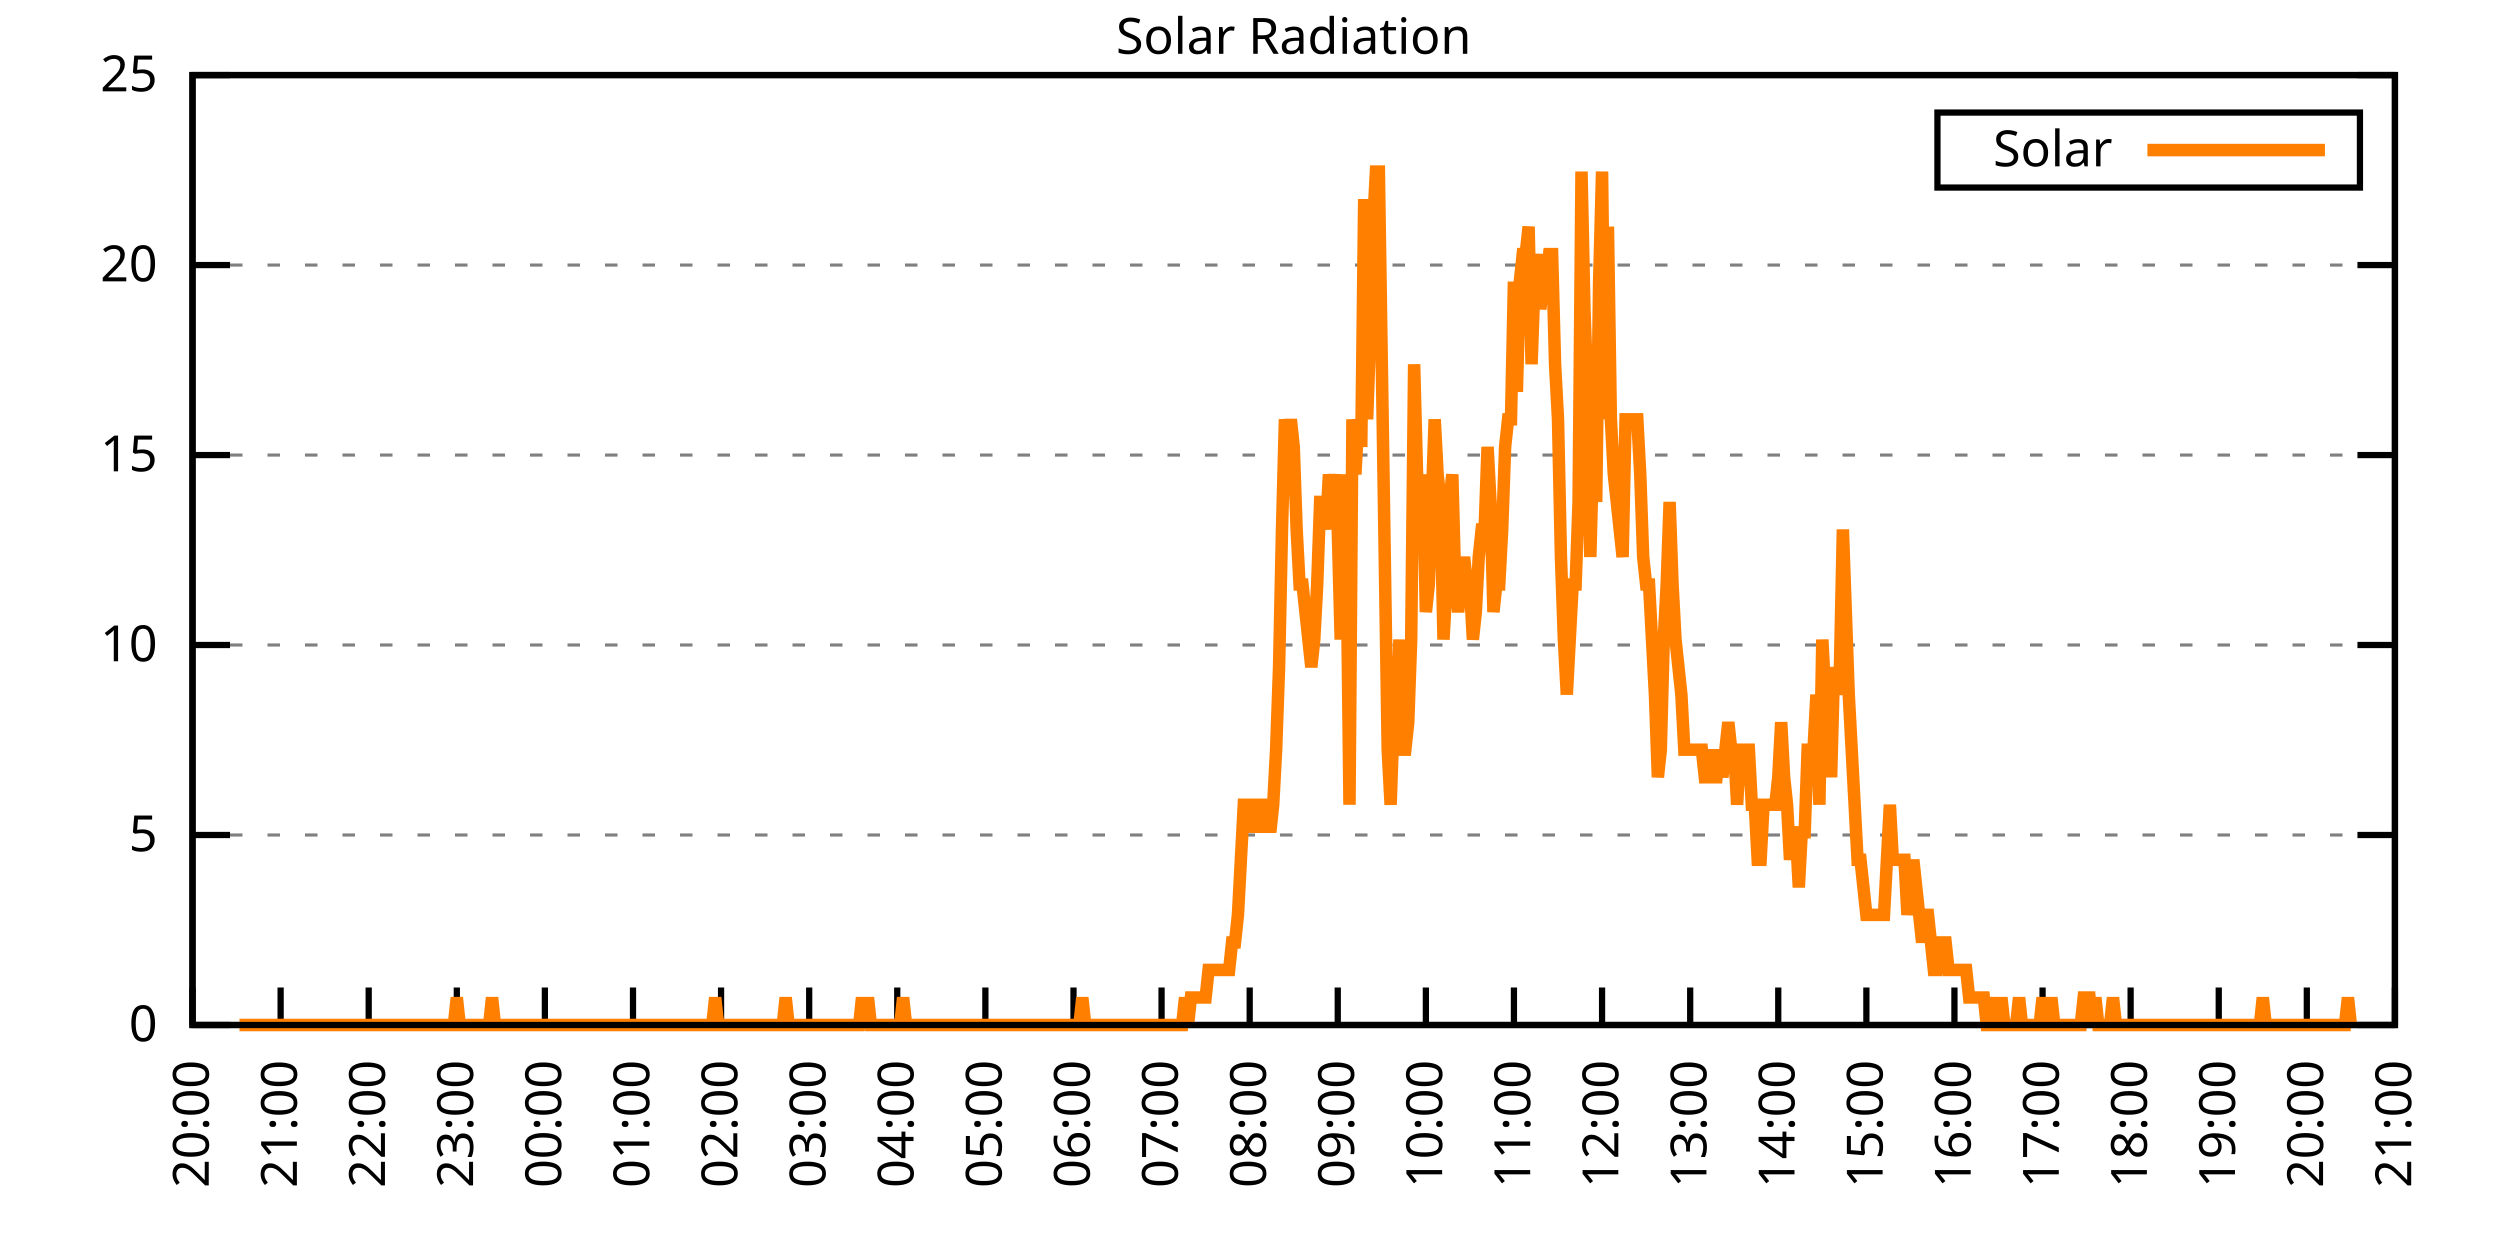
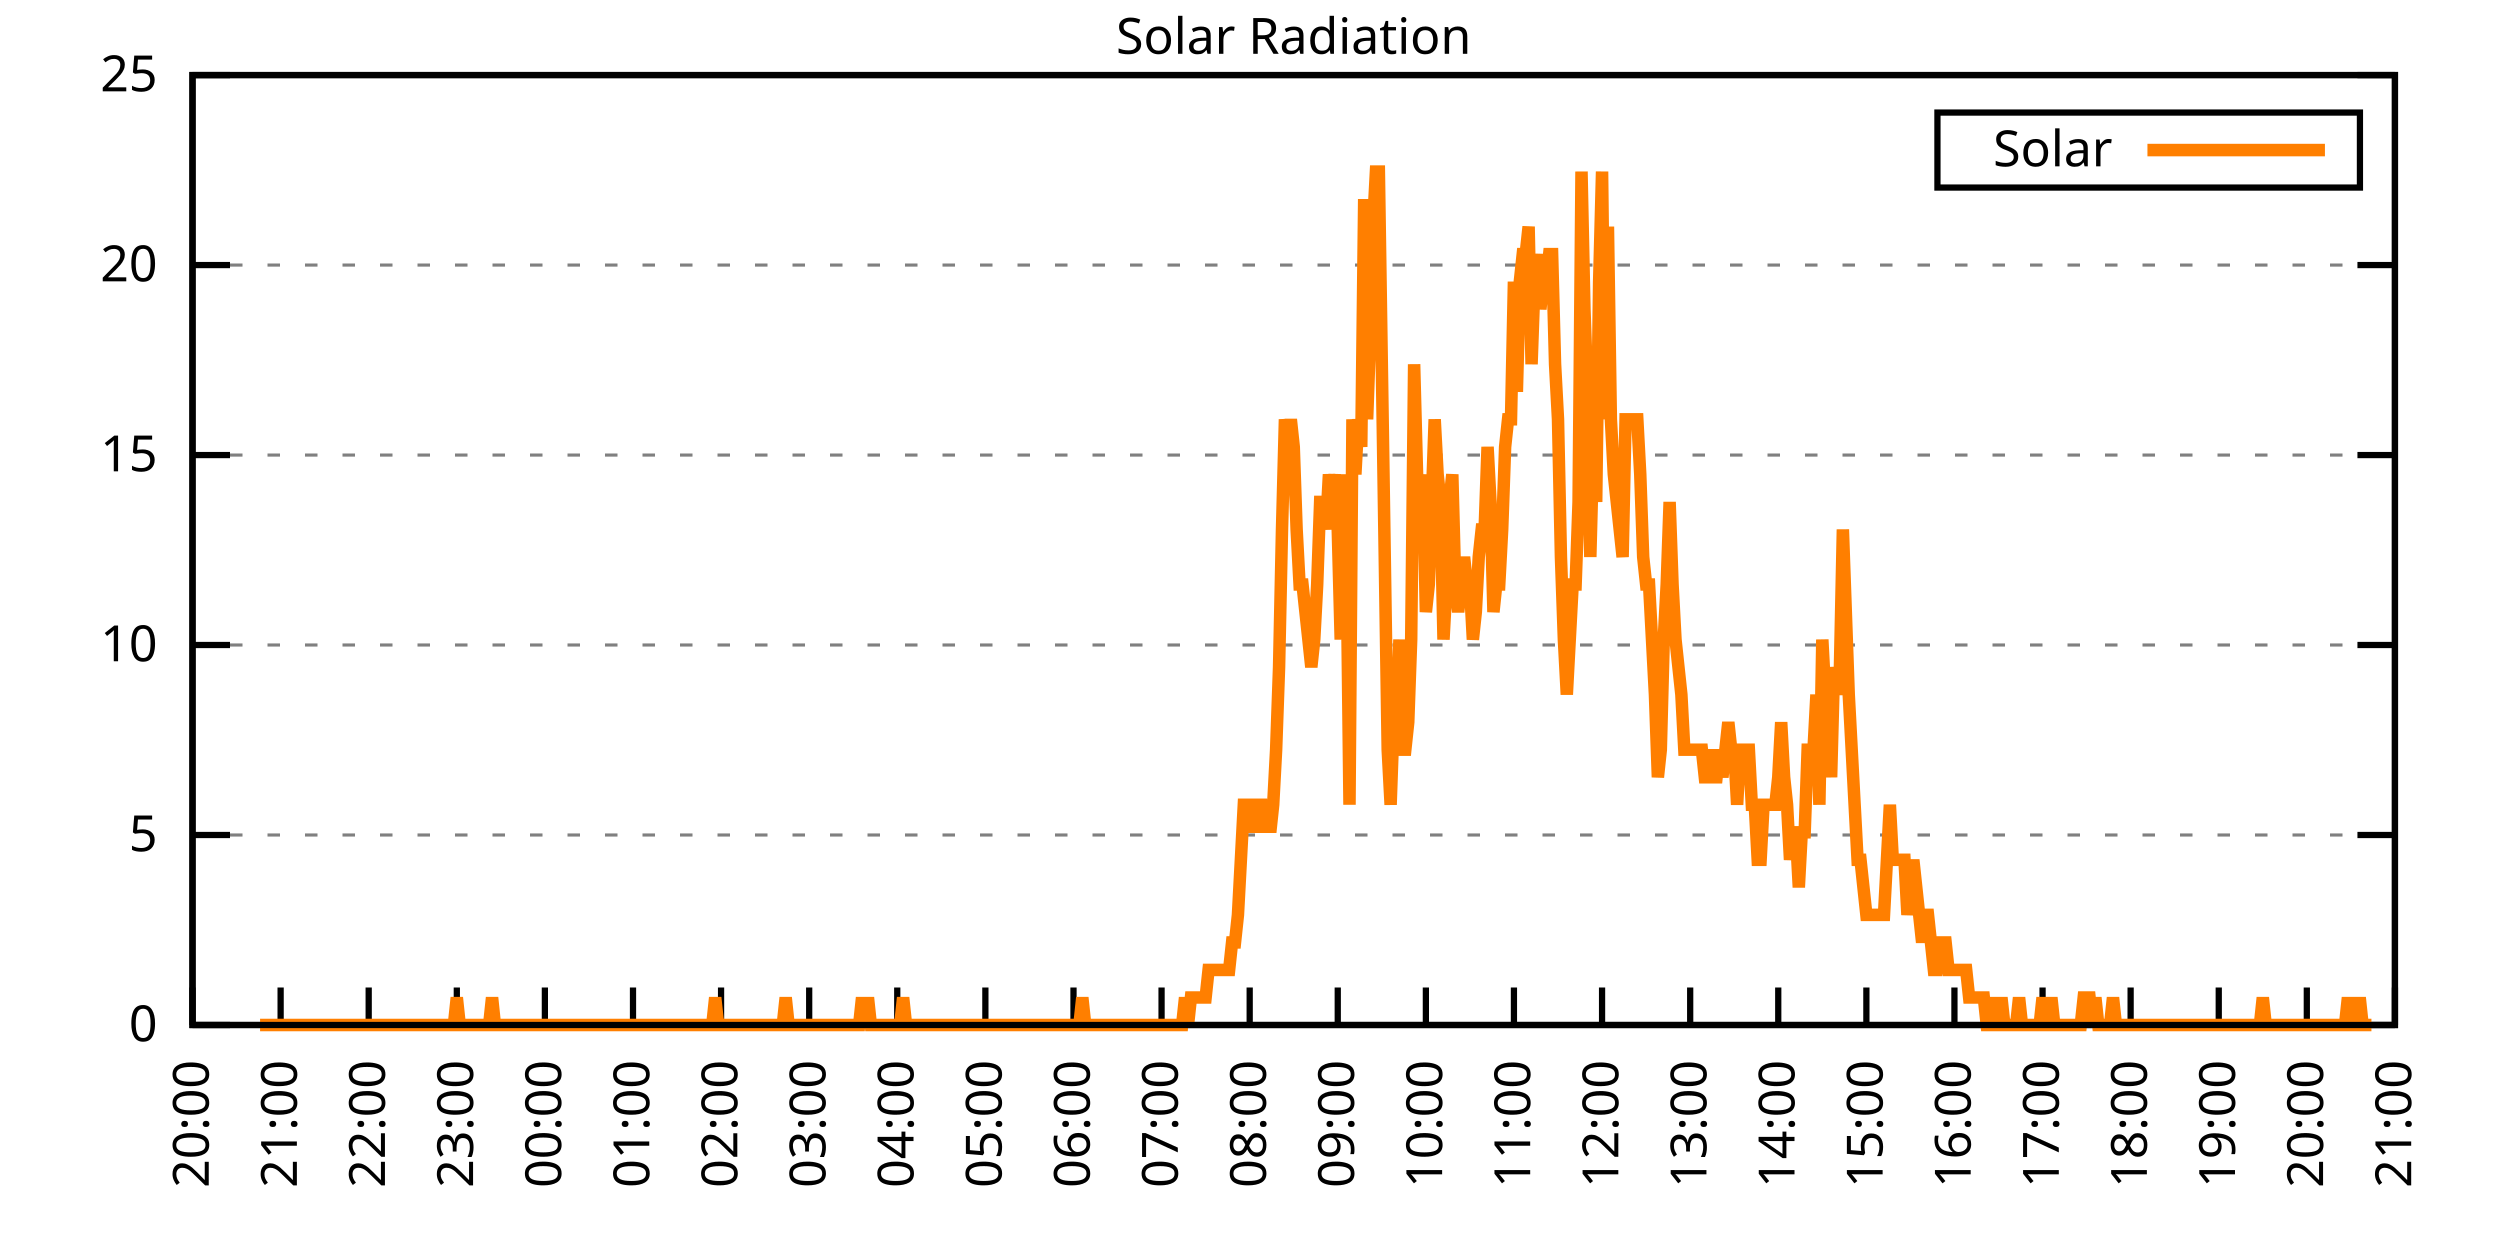
<svg xmlns="http://www.w3.org/2000/svg" xmlns:xlink="http://www.w3.org/1999/xlink" width="400" height="200" viewBox="0 0 400 200">
  <g id="gnuplot_canvas">
    <rect x="0" y="0" width="400" height="200" fill="none" />
    <defs>
      <circle id="gpDot" r="0.5" stroke-width="0.5" stroke="currentColor" />
      <path id="gpPt0" stroke-width="0.333" stroke="currentColor" d="M-1,0 h2 M0,-1 v2" />
      <path id="gpPt1" stroke-width="0.333" stroke="currentColor" d="M-1,-1 L1,1 M1,-1 L-1,1" />
      <path id="gpPt2" stroke-width="0.333" stroke="currentColor" d="M-1,0 L1,0 M0,-1 L0,1 M-1,-1 L1,1 M-1,1 L1,-1" />
      <rect id="gpPt3" stroke-width="0.333" stroke="currentColor" x="-1" y="-1" width="2" height="2" />
      <rect id="gpPt4" stroke-width="0.333" stroke="currentColor" fill="currentColor" x="-1" y="-1" width="2" height="2" />
      <circle id="gpPt5" stroke-width="0.333" stroke="currentColor" cx="0" cy="0" r="1" />
      <use xlink:href="#gpPt5" id="gpPt6" fill="currentColor" stroke="none" />
      <path id="gpPt7" stroke-width="0.333" stroke="currentColor" d="M0,-1.33 L-1.33,0.67 L1.33,0.67 z" />
      <use xlink:href="#gpPt7" id="gpPt8" fill="currentColor" stroke="none" />
      <use xlink:href="#gpPt7" id="gpPt9" stroke="currentColor" transform="rotate(180)" />
      <use xlink:href="#gpPt9" id="gpPt10" fill="currentColor" stroke="none" />
      <use xlink:href="#gpPt3" id="gpPt11" stroke="currentColor" transform="rotate(45)" />
      <use xlink:href="#gpPt11" id="gpPt12" fill="currentColor" stroke="none" />
      <path id="gpPt13" stroke-width="0.333" stroke="currentColor" d="M0,1.330 L1.265,0.411 L0.782,-1.067 L-0.782,-1.076 L-1.265,0.411 z" />
      <use xlink:href="#gpPt13" id="gpPt14" fill="currentColor" stroke="none" />
      <filter id="textbox" filterUnits="objectBoundingBox" x="0" y="0" height="1" width="1">
        <feFlood flood-color="white" flood-opacity="1" result="bgnd" />
        <feComposite in="SourceGraphic" in2="bgnd" operator="atop" />
      </filter>
      <filter id="greybox" filterUnits="objectBoundingBox" x="0" y="0" height="1" width="1">
        <feFlood flood-color="lightgrey" flood-opacity="1" result="grey" />
        <feComposite in="SourceGraphic" in2="grey" operator="atop" />
      </filter>
    </defs>
    <g fill="none" color="white" stroke="currentColor" stroke-width="1.00" stroke-linecap="butt" stroke-linejoin="miter">
</g>
    <g fill="none" color="black" stroke="currentColor" stroke-width="1.00" stroke-linecap="butt" stroke-linejoin="miter">
      <g stroke="none" shape-rendering="crispEdges">
        <polygon fill="rgb(255, 255, 255)" points="30.80,164.00 383.18,164.00 383.18,12.02 30.80,12.02 " />
      </g>
    </g>
    <g fill="none" color="black" stroke="currentColor" stroke-width="1.00" stroke-linecap="butt" stroke-linejoin="miter">
</g>
    <g fill="none" color="black" stroke="black" stroke-width="0.50" stroke-linecap="butt" stroke-linejoin="miter">
</g>
    <g fill="none" color="gray" stroke="currentColor" stroke-width="0.50" stroke-linecap="butt" stroke-linejoin="miter">
      <path stroke="gray" stroke-dasharray="2,4" class="gridline" d="M30.80,164.00 L383.19,164.00  " />
    </g>
    <g fill="none" color="gray" stroke="gray" stroke-width="1.00" stroke-linecap="butt" stroke-linejoin="miter">
</g>
    <g fill="none" color="black" stroke="currentColor" stroke-width="1.00" stroke-linecap="butt" stroke-linejoin="miter">
      <path stroke="black" d="M30.80,164.00 L36.80,164.00 M383.19,164.00 L377.19,164.00  " />
      <g transform="translate(25.20,166.60)" stroke="none" fill="black" font-family="Sans" font-size="8.00" text-anchor="end">
        <text>
          <tspan font-family="Sans"> 0</tspan>
        </text>
      </g>
    </g>
    <g fill="none" color="black" stroke="currentColor" stroke-width="1.00" stroke-linecap="butt" stroke-linejoin="miter">
</g>
    <g fill="none" color="black" stroke="black" stroke-width="0.50" stroke-linecap="butt" stroke-linejoin="miter">
</g>
    <g fill="none" color="gray" stroke="currentColor" stroke-width="0.50" stroke-linecap="butt" stroke-linejoin="miter">
      <path stroke="gray" stroke-dasharray="2,4" class="gridline" d="M30.80,133.60 L383.19,133.60  " />
    </g>
    <g fill="none" color="gray" stroke="gray" stroke-width="1.00" stroke-linecap="butt" stroke-linejoin="miter">
</g>
    <g fill="none" color="black" stroke="currentColor" stroke-width="1.00" stroke-linecap="butt" stroke-linejoin="miter">
      <path stroke="black" d="M30.80,133.60 L36.80,133.60 M383.19,133.60 L377.19,133.60  " />
      <g transform="translate(25.20,136.20)" stroke="none" fill="black" font-family="Sans" font-size="8.00" text-anchor="end">
        <text>
          <tspan font-family="Sans"> 5</tspan>
        </text>
      </g>
    </g>
    <g fill="none" color="black" stroke="currentColor" stroke-width="1.00" stroke-linecap="butt" stroke-linejoin="miter">
</g>
    <g fill="none" color="black" stroke="black" stroke-width="0.50" stroke-linecap="butt" stroke-linejoin="miter">
</g>
    <g fill="none" color="gray" stroke="currentColor" stroke-width="0.50" stroke-linecap="butt" stroke-linejoin="miter">
      <path stroke="gray" stroke-dasharray="2,4" class="gridline" d="M30.80,103.20 L383.19,103.20  " />
    </g>
    <g fill="none" color="gray" stroke="gray" stroke-width="1.00" stroke-linecap="butt" stroke-linejoin="miter">
</g>
    <g fill="none" color="black" stroke="currentColor" stroke-width="1.00" stroke-linecap="butt" stroke-linejoin="miter">
      <path stroke="black" d="M30.80,103.20 L36.80,103.20 M383.19,103.20 L377.19,103.20  " />
      <g transform="translate(25.20,105.80)" stroke="none" fill="black" font-family="Sans" font-size="8.00" text-anchor="end">
        <text>
          <tspan font-family="Sans"> 10</tspan>
        </text>
      </g>
    </g>
    <g fill="none" color="black" stroke="currentColor" stroke-width="1.00" stroke-linecap="butt" stroke-linejoin="miter">
</g>
    <g fill="none" color="black" stroke="black" stroke-width="0.50" stroke-linecap="butt" stroke-linejoin="miter">
</g>
    <g fill="none" color="gray" stroke="currentColor" stroke-width="0.50" stroke-linecap="butt" stroke-linejoin="miter">
      <path stroke="gray" stroke-dasharray="2,4" class="gridline" d="M30.80,72.81 L383.19,72.81  " />
    </g>
    <g fill="none" color="gray" stroke="gray" stroke-width="1.00" stroke-linecap="butt" stroke-linejoin="miter">
</g>
    <g fill="none" color="black" stroke="currentColor" stroke-width="1.00" stroke-linecap="butt" stroke-linejoin="miter">
      <path stroke="black" d="M30.80,72.81 L36.80,72.81 M383.19,72.81 L377.19,72.81  " />
      <g transform="translate(25.20,75.41)" stroke="none" fill="black" font-family="Sans" font-size="8.00" text-anchor="end">
        <text>
          <tspan font-family="Sans"> 15</tspan>
        </text>
      </g>
    </g>
    <g fill="none" color="black" stroke="currentColor" stroke-width="1.00" stroke-linecap="butt" stroke-linejoin="miter">
</g>
    <g fill="none" color="black" stroke="black" stroke-width="0.50" stroke-linecap="butt" stroke-linejoin="miter">
</g>
    <g fill="none" color="gray" stroke="currentColor" stroke-width="0.50" stroke-linecap="butt" stroke-linejoin="miter">
      <path stroke="gray" stroke-dasharray="2,4" class="gridline" d="M30.80,42.41 L383.19,42.41  " />
    </g>
    <g fill="none" color="gray" stroke="gray" stroke-width="1.00" stroke-linecap="butt" stroke-linejoin="miter">
</g>
    <g fill="none" color="black" stroke="currentColor" stroke-width="1.00" stroke-linecap="butt" stroke-linejoin="miter">
      <path stroke="black" d="M30.80,42.41 L36.80,42.41 M383.19,42.41 L377.19,42.41  " />
      <g transform="translate(25.20,45.01)" stroke="none" fill="black" font-family="Sans" font-size="8.00" text-anchor="end">
        <text>
          <tspan font-family="Sans"> 20</tspan>
        </text>
      </g>
    </g>
    <g fill="none" color="black" stroke="currentColor" stroke-width="1.00" stroke-linecap="butt" stroke-linejoin="miter">
</g>
    <g fill="none" color="black" stroke="black" stroke-width="0.50" stroke-linecap="butt" stroke-linejoin="miter">
</g>
    <g fill="none" color="gray" stroke="currentColor" stroke-width="0.50" stroke-linecap="butt" stroke-linejoin="miter">
      <path stroke="gray" stroke-dasharray="2,4" class="gridline" d="M30.80,12.01 L383.19,12.01  " />
    </g>
    <g fill="none" color="gray" stroke="gray" stroke-width="1.00" stroke-linecap="butt" stroke-linejoin="miter">
</g>
    <g fill="none" color="black" stroke="currentColor" stroke-width="1.00" stroke-linecap="butt" stroke-linejoin="miter">
      <path stroke="black" d="M30.80,12.01 L36.80,12.01 M383.19,12.01 L377.19,12.01  " />
      <g transform="translate(25.20,14.61)" stroke="none" fill="black" font-family="Sans" font-size="8.00" text-anchor="end">
        <text>
          <tspan font-family="Sans"> 25</tspan>
        </text>
      </g>
    </g>
    <g fill="none" color="black" stroke="currentColor" stroke-width="1.00" stroke-linecap="butt" stroke-linejoin="miter">
      <path stroke="black" d="M30.80,164.00 L30.80,158.00  " />
      <g transform="translate(33.40,169.60) rotate(270.00)" stroke="none" fill="black" font-family="Sans" font-size="8.00" text-anchor="end">
        <text>
          <tspan font-family="Sans">20:00</tspan>
        </text>
      </g>
    </g>
    <g fill="none" color="black" stroke="currentColor" stroke-width="1.00" stroke-linecap="butt" stroke-linejoin="miter">
      <path stroke="black" d="M44.90,164.00 L44.90,158.00  " />
      <g transform="translate(47.50,169.60) rotate(270.00)" stroke="none" fill="black" font-family="Sans" font-size="8.00" text-anchor="end">
        <text>
          <tspan font-family="Sans">21:00</tspan>
        </text>
      </g>
    </g>
    <g fill="none" color="black" stroke="currentColor" stroke-width="1.00" stroke-linecap="butt" stroke-linejoin="miter">
      <path stroke="black" d="M58.99,164.00 L58.99,158.00  " />
      <g transform="translate(61.59,169.60) rotate(270.00)" stroke="none" fill="black" font-family="Sans" font-size="8.00" text-anchor="end">
        <text>
          <tspan font-family="Sans">22:00</tspan>
        </text>
      </g>
    </g>
    <g fill="none" color="black" stroke="currentColor" stroke-width="1.00" stroke-linecap="butt" stroke-linejoin="miter">
      <path stroke="black" d="M73.09,164.00 L73.09,158.00  " />
      <g transform="translate(75.69,169.60) rotate(270.00)" stroke="none" fill="black" font-family="Sans" font-size="8.00" text-anchor="end">
        <text>
          <tspan font-family="Sans">23:00</tspan>
        </text>
      </g>
    </g>
    <g fill="none" color="black" stroke="currentColor" stroke-width="1.00" stroke-linecap="butt" stroke-linejoin="miter">
      <path stroke="black" d="M87.18,164.00 L87.18,158.00  " />
      <g transform="translate(89.78,169.60) rotate(270.00)" stroke="none" fill="black" font-family="Sans" font-size="8.00" text-anchor="end">
        <text>
          <tspan font-family="Sans">00:00</tspan>
        </text>
      </g>
    </g>
    <g fill="none" color="black" stroke="currentColor" stroke-width="1.00" stroke-linecap="butt" stroke-linejoin="miter">
      <path stroke="black" d="M101.28,164.00 L101.28,158.00  " />
      <g transform="translate(103.88,169.60) rotate(270.00)" stroke="none" fill="black" font-family="Sans" font-size="8.00" text-anchor="end">
        <text>
          <tspan font-family="Sans">01:00</tspan>
        </text>
      </g>
    </g>
    <g fill="none" color="black" stroke="currentColor" stroke-width="1.00" stroke-linecap="butt" stroke-linejoin="miter">
      <path stroke="black" d="M115.37,164.00 L115.37,158.00  " />
      <g transform="translate(117.97,169.60) rotate(270.00)" stroke="none" fill="black" font-family="Sans" font-size="8.00" text-anchor="end">
        <text>
          <tspan font-family="Sans">02:00</tspan>
        </text>
      </g>
    </g>
    <g fill="none" color="black" stroke="currentColor" stroke-width="1.00" stroke-linecap="butt" stroke-linejoin="miter">
      <path stroke="black" d="M129.47,164.00 L129.47,158.00  " />
      <g transform="translate(132.07,169.60) rotate(270.00)" stroke="none" fill="black" font-family="Sans" font-size="8.00" text-anchor="end">
        <text>
          <tspan font-family="Sans">03:00</tspan>
        </text>
      </g>
    </g>
    <g fill="none" color="black" stroke="currentColor" stroke-width="1.00" stroke-linecap="butt" stroke-linejoin="miter">
      <path stroke="black" d="M143.56,164.00 L143.56,158.00  " />
      <g transform="translate(146.16,169.60) rotate(270.00)" stroke="none" fill="black" font-family="Sans" font-size="8.00" text-anchor="end">
        <text>
          <tspan font-family="Sans">04:00</tspan>
        </text>
      </g>
    </g>
    <g fill="none" color="black" stroke="currentColor" stroke-width="1.00" stroke-linecap="butt" stroke-linejoin="miter">
      <path stroke="black" d="M157.66,164.00 L157.66,158.00  " />
      <g transform="translate(160.26,169.60) rotate(270.00)" stroke="none" fill="black" font-family="Sans" font-size="8.00" text-anchor="end">
        <text>
          <tspan font-family="Sans">05:00</tspan>
        </text>
      </g>
    </g>
    <g fill="none" color="black" stroke="currentColor" stroke-width="1.00" stroke-linecap="butt" stroke-linejoin="miter">
      <path stroke="black" d="M171.76,164.00 L171.76,158.00  " />
      <g transform="translate(174.36,169.60) rotate(270.00)" stroke="none" fill="black" font-family="Sans" font-size="8.00" text-anchor="end">
        <text>
          <tspan font-family="Sans">06:00</tspan>
        </text>
      </g>
    </g>
    <g fill="none" color="black" stroke="currentColor" stroke-width="1.00" stroke-linecap="butt" stroke-linejoin="miter">
      <path stroke="black" d="M185.85,164.00 L185.85,158.00  " />
      <g transform="translate(188.45,169.60) rotate(270.00)" stroke="none" fill="black" font-family="Sans" font-size="8.00" text-anchor="end">
        <text>
          <tspan font-family="Sans">07:00</tspan>
        </text>
      </g>
    </g>
    <g fill="none" color="black" stroke="currentColor" stroke-width="1.00" stroke-linecap="butt" stroke-linejoin="miter">
      <path stroke="black" d="M199.95,164.00 L199.95,158.00  " />
      <g transform="translate(202.55,169.60) rotate(270.00)" stroke="none" fill="black" font-family="Sans" font-size="8.00" text-anchor="end">
        <text>
          <tspan font-family="Sans">08:00</tspan>
        </text>
      </g>
    </g>
    <g fill="none" color="black" stroke="currentColor" stroke-width="1.00" stroke-linecap="butt" stroke-linejoin="miter">
      <path stroke="black" d="M214.04,164.00 L214.04,158.00  " />
      <g transform="translate(216.64,169.60) rotate(270.00)" stroke="none" fill="black" font-family="Sans" font-size="8.00" text-anchor="end">
        <text>
          <tspan font-family="Sans">09:00</tspan>
        </text>
      </g>
    </g>
    <g fill="none" color="black" stroke="currentColor" stroke-width="1.00" stroke-linecap="butt" stroke-linejoin="miter">
      <path stroke="black" d="M228.14,164.00 L228.14,158.00  " />
      <g transform="translate(230.74,169.60) rotate(270.00)" stroke="none" fill="black" font-family="Sans" font-size="8.00" text-anchor="end">
        <text>
          <tspan font-family="Sans">10:00</tspan>
        </text>
      </g>
    </g>
    <g fill="none" color="black" stroke="currentColor" stroke-width="1.00" stroke-linecap="butt" stroke-linejoin="miter">
      <path stroke="black" d="M242.23,164.00 L242.23,158.00  " />
      <g transform="translate(244.83,169.60) rotate(270.00)" stroke="none" fill="black" font-family="Sans" font-size="8.00" text-anchor="end">
        <text>
          <tspan font-family="Sans">11:00</tspan>
        </text>
      </g>
    </g>
    <g fill="none" color="black" stroke="currentColor" stroke-width="1.00" stroke-linecap="butt" stroke-linejoin="miter">
      <path stroke="black" d="M256.33,164.00 L256.33,158.00  " />
      <g transform="translate(258.93,169.60) rotate(270.00)" stroke="none" fill="black" font-family="Sans" font-size="8.00" text-anchor="end">
        <text>
          <tspan font-family="Sans">12:00</tspan>
        </text>
      </g>
    </g>
    <g fill="none" color="black" stroke="currentColor" stroke-width="1.00" stroke-linecap="butt" stroke-linejoin="miter">
      <path stroke="black" d="M270.43,164.00 L270.43,158.00  " />
      <g transform="translate(273.03,169.60) rotate(270.00)" stroke="none" fill="black" font-family="Sans" font-size="8.00" text-anchor="end">
        <text>
          <tspan font-family="Sans">13:00</tspan>
        </text>
      </g>
    </g>
    <g fill="none" color="black" stroke="currentColor" stroke-width="1.00" stroke-linecap="butt" stroke-linejoin="miter">
      <path stroke="black" d="M284.52,164.00 L284.52,158.00  " />
      <g transform="translate(287.12,169.60) rotate(270.00)" stroke="none" fill="black" font-family="Sans" font-size="8.00" text-anchor="end">
        <text>
          <tspan font-family="Sans">14:00</tspan>
        </text>
      </g>
    </g>
    <g fill="none" color="black" stroke="currentColor" stroke-width="1.00" stroke-linecap="butt" stroke-linejoin="miter">
      <path stroke="black" d="M298.62,164.00 L298.62,158.00  " />
      <g transform="translate(301.22,169.60) rotate(270.00)" stroke="none" fill="black" font-family="Sans" font-size="8.00" text-anchor="end">
        <text>
          <tspan font-family="Sans">15:00</tspan>
        </text>
      </g>
    </g>
    <g fill="none" color="black" stroke="currentColor" stroke-width="1.00" stroke-linecap="butt" stroke-linejoin="miter">
      <path stroke="black" d="M312.71,164.00 L312.71,158.00  " />
      <g transform="translate(315.31,169.60) rotate(270.00)" stroke="none" fill="black" font-family="Sans" font-size="8.00" text-anchor="end">
        <text>
          <tspan font-family="Sans">16:00</tspan>
        </text>
      </g>
    </g>
    <g fill="none" color="black" stroke="currentColor" stroke-width="1.00" stroke-linecap="butt" stroke-linejoin="miter">
      <path stroke="black" d="M326.81,164.00 L326.81,158.00  " />
      <g transform="translate(329.41,169.60) rotate(270.00)" stroke="none" fill="black" font-family="Sans" font-size="8.00" text-anchor="end">
        <text>
          <tspan font-family="Sans">17:00</tspan>
        </text>
      </g>
    </g>
    <g fill="none" color="black" stroke="currentColor" stroke-width="1.00" stroke-linecap="butt" stroke-linejoin="miter">
      <path stroke="black" d="M340.90,164.00 L340.90,158.00  " />
      <g transform="translate(343.50,169.60) rotate(270.00)" stroke="none" fill="black" font-family="Sans" font-size="8.00" text-anchor="end">
        <text>
          <tspan font-family="Sans">18:00</tspan>
        </text>
      </g>
    </g>
    <g fill="none" color="black" stroke="currentColor" stroke-width="1.00" stroke-linecap="butt" stroke-linejoin="miter">
      <path stroke="black" d="M355.00,164.00 L355.00,158.00  " />
      <g transform="translate(357.60,169.60) rotate(270.00)" stroke="none" fill="black" font-family="Sans" font-size="8.00" text-anchor="end">
        <text>
          <tspan font-family="Sans">19:00</tspan>
        </text>
      </g>
    </g>
    <g fill="none" color="black" stroke="currentColor" stroke-width="1.00" stroke-linecap="butt" stroke-linejoin="miter">
      <path stroke="black" d="M369.09,164.00 L369.09,158.00  " />
      <g transform="translate(371.69,169.60) rotate(270.00)" stroke="none" fill="black" font-family="Sans" font-size="8.00" text-anchor="end">
        <text>
          <tspan font-family="Sans">20:00</tspan>
        </text>
      </g>
    </g>
    <g fill="none" color="black" stroke="currentColor" stroke-width="1.00" stroke-linecap="butt" stroke-linejoin="miter">
      <path stroke="black" d="M383.19,164.00 L383.19,158.00  " />
      <g transform="translate(385.79,169.60) rotate(270.00)" stroke="none" fill="black" font-family="Sans" font-size="8.00" text-anchor="end">
        <text>
          <tspan font-family="Sans">21:00</tspan>
        </text>
      </g>
    </g>
    <g fill="none" color="black" stroke="currentColor" stroke-width="1.00" stroke-linecap="butt" stroke-linejoin="miter">
</g>
    <g fill="none" color="black" stroke="currentColor" stroke-width="1.00" stroke-linecap="butt" stroke-linejoin="miter">
      <path stroke="black" d="M30.80,12.01 L30.80,164.00 L383.19,164.00 L383.19,12.01 L30.80,12.01 Z  " />
    </g>
    <g fill="none" color="black" stroke="currentColor" stroke-width="1.00" stroke-linecap="butt" stroke-linejoin="miter">
</g>
    <g fill="none" color="black" stroke="currentColor" stroke-width="1.00" stroke-linecap="butt" stroke-linejoin="miter">
      <path stroke="black" d="M309.99,30.01 L309.99,18.01 L377.59,18.01 L377.59,30.01 L309.99,30.01 Z  " />
    </g>
    <g id="Solar_Radiation_plot_1">
      <g fill="none" color="white" stroke="black" stroke-width="2.00" stroke-linecap="butt" stroke-linejoin="miter">
</g>
      <g fill="none" color="black" stroke="currentColor" stroke-width="2.00" stroke-linecap="butt" stroke-linejoin="miter">
        <g transform="translate(337.99,26.61)" stroke="none" fill="black" font-family="Sans" font-size="8.00" text-anchor="end">
          <text>
            <tspan font-family="Sans">Solar</tspan>
          </text>
        </g>
      </g>
      <g fill="none" color="black" stroke="currentColor" stroke-width="2.00" stroke-linecap="butt" stroke-linejoin="miter">
-         <path stroke="rgb(255, 127,   0)" d="M343.59,24.01 L371.99,24.01 M38.32,164.00 L38.79,164.00 L39.26,164.00 L39.73,164.00 L40.20,164.00 L40.67,164.00   L41.14,164.00 L41.61,164.00 L42.08,164.00 L42.55,164.00 L43.02,164.00 L43.49,164.00 L43.96,164.00 L44.43,164.00   L44.90,164.00 L45.37,164.00 L45.84,164.00 L46.31,164.00 L46.78,164.00 L47.24,164.00 L47.71,164.00 L48.18,164.00   L48.65,164.00 L49.12,164.00 L49.59,164.00 L50.06,164.00 L50.53,164.00 L51.00,164.00 L51.47,164.00 L51.94,164.00   L52.41,164.00 L52.88,164.00 L53.35,164.00 L53.82,164.00 L54.29,164.00 L54.76,164.00 L55.23,164.00 L55.70,164.00   L56.17,164.00 L56.64,164.00 L57.11,164.00 L57.58,164.00 L58.05,164.00 L58.52,164.00 L58.99,164.00 L59.46,164.00   L59.93,164.00 L60.40,164.00 L60.87,164.00 L61.34,164.00 L61.81,164.00 L62.28,164.00 L62.75,164.00 L63.22,164.00   L63.69,164.00 L64.16,164.00 L64.63,164.00 L65.10,164.00 L65.57,164.00 L66.04,164.00 L66.51,164.00 L66.98,164.00   L67.45,164.00 L67.92,164.00 L68.39,164.00 L68.86,164.00 L69.33,164.00 L69.80,164.00 L70.27,164.00 L70.74,164.00   L71.21,164.00 L71.68,164.00 L72.15,164.00 L72.62,164.00 L73.09,159.60 L73.56,164.00 L74.03,164.00 L74.50,164.00   L74.97,164.00 L75.44,164.00 L75.91,164.00 L76.38,164.00 L76.85,164.00 L77.32,164.00 L77.79,164.00 L78.26,164.00   L78.73,159.60 L79.19,164.00 L79.66,164.00 L80.13,164.00 L80.60,164.00 L81.07,164.00 L81.54,164.00 L82.01,164.00   L82.48,164.00 L82.95,164.00 L83.42,164.00 L83.89,164.00 L84.36,164.00 L84.83,164.00 L85.30,164.00 L85.77,164.00   L86.24,164.00 L86.71,164.00 L87.18,164.00 L87.65,164.00 L88.12,164.00 L88.59,164.00 L89.06,164.00 L89.53,164.00   L90.00,164.00 L90.47,164.00 L90.94,164.00 L91.41,164.00 L91.88,164.00 L92.35,164.00 L92.82,164.00 L93.29,164.00   L93.76,164.00 L94.23,164.00 L94.70,164.00 L95.17,164.00 L95.64,164.00 L96.11,164.00 L96.58,164.00 L97.05,164.00   L97.52,164.00 L97.99,164.00 L98.46,164.00 L98.93,164.00 L99.40,164.00 L99.87,164.00 L100.34,164.00 L100.81,164.00   L101.28,164.00 L101.75,164.00 L102.22,164.00 L102.69,164.00 L103.16,164.00 L103.63,164.00 L104.10,164.00 L104.57,164.00   L105.04,164.00 L105.51,164.00 L105.98,164.00 L106.45,164.00 L106.92,164.00 L107.39,164.00 L107.86,164.00 L108.33,164.00   L108.80,164.00 L109.27,164.00 L109.74,164.00 L110.21,164.00 L110.68,164.00 L111.14,164.00 L111.61,164.00 L112.08,164.00   L112.55,164.00 L113.02,164.00 L113.49,164.00 L113.96,164.00 L114.43,159.60 L114.90,164.00 L115.37,164.00 L115.84,164.00   L116.31,164.00 L116.78,164.00 L117.25,164.00 L117.72,164.00 L118.19,164.00 L118.66,164.00 L119.13,164.00 L119.60,164.00   L120.07,164.00 L120.54,164.00 L121.01,164.00 L121.48,164.00 L121.95,164.00 L122.42,164.00 L122.89,164.00 L123.36,164.00   L123.83,164.00 L124.30,164.00 L124.77,164.00 L125.24,164.00 L125.71,159.60 L126.18,164.00 L126.65,164.00 L127.12,164.00   L127.59,164.00 L128.06,164.00 L128.53,164.00 L129.00,164.00 L129.47,164.00 L129.94,164.00 L130.41,164.00 L130.88,164.00   L131.35,164.00 L131.82,164.00 L132.29,164.00 L132.76,164.00 L133.23,164.00 L133.70,164.00 L134.17,164.00 L134.64,164.00   L135.11,164.00 L135.58,164.00 L136.05,164.00 L136.52,164.00 L136.99,164.00 L137.46,164.00 L137.93,159.60 L138.40,164.00   L138.87,159.60 L139.34,164.00 L139.81,164.00 L140.28,164.00 L140.75,164.00 L141.22,164.00 L141.69,164.00 L142.16,164.00   L142.63,164.00 L143.09,164.00 L143.56,164.00 L144.03,164.00 L144.50,159.60 L144.97,164.00 L145.44,164.00 L145.91,164.00   L146.38,164.00 L146.85,164.00 L147.32,164.00 L147.79,164.00 L148.26,164.00 L148.73,164.00 L149.20,164.00 L149.67,164.00   L150.14,164.00 L150.61,164.00 L151.08,164.00 L151.55,164.00 L152.02,164.00 L152.49,164.00 L152.96,164.00 L153.43,164.00   L153.90,164.00 L154.37,164.00 L154.84,164.00 L155.31,164.00 L155.78,164.00 L156.25,164.00 L156.72,164.00 L157.19,164.00   L157.66,164.00 L158.13,164.00 L158.60,164.00 L159.07,164.00 L159.54,164.00 L160.01,164.00 L160.48,164.00 L160.95,164.00   L161.42,164.00 L161.89,164.00 L162.36,164.00 L162.83,164.00 L163.30,164.00 L163.77,164.00 L164.24,164.00 L164.71,164.00   L165.18,164.00 L165.65,164.00 L166.12,164.00 L166.59,164.00 L167.06,164.00 L167.53,164.00 L168.00,164.00 L168.47,164.00   L168.94,164.00 L169.41,164.00 L169.88,164.00 L170.35,164.00 L170.82,164.00 L171.29,164.00 L171.76,164.00 L172.23,164.00   L172.70,164.00 L173.17,159.60 L173.64,164.00 L174.11,164.00 L174.58,164.00 L175.04,164.00 L175.51,164.00 L175.98,164.00   L176.45,164.00 L176.92,164.00 L177.39,164.00 L177.86,164.00 L178.33,164.00 L178.80,164.00 L179.27,164.00 L179.74,164.00   L180.21,164.00 L180.68,164.00 L181.15,164.00 L181.62,164.00 L182.09,164.00 L182.56,164.00 L183.03,164.00 L183.50,164.00   L183.97,164.00 L184.44,164.00 L184.91,164.00 L185.38,164.00 L185.85,164.00 L186.32,164.00 L186.79,164.00 L187.26,164.00   L187.73,164.00 L188.20,164.00 L188.67,164.00 L189.14,164.00 L189.61,159.60 L190.08,164.00 L190.55,159.60 L191.02,159.60   L191.49,159.60 L191.96,159.60 L192.43,159.60 L192.90,159.60 L193.37,155.19 L193.84,155.19 L194.31,155.19 L194.78,155.19   L195.25,155.19 L195.72,155.19 L196.19,155.19 L196.66,155.19 L197.13,150.79 L197.60,150.79 L198.07,146.38 L198.54,137.57   L199.01,128.76 L199.48,128.76 L199.95,128.76 L200.42,133.17 L200.89,128.76 L201.36,128.76 L201.83,128.76 L202.30,133.17   L202.77,128.76 L203.24,133.17 L203.71,128.76 L204.18,119.95 L204.65,106.74 L205.12,84.71 L205.59,67.09 L206.06,71.50   L206.53,67.09 L207.00,71.50 L207.46,84.71 L207.93,93.52 L208.40,93.52 L208.87,97.93 L209.34,102.33 L209.81,106.74   L210.28,102.33 L210.75,93.52 L211.22,80.31 L211.69,80.31 L212.16,84.71 L212.63,75.90 L213.10,80.31 L213.57,75.90   L214.04,84.71 L214.51,102.33 L214.98,75.90 L215.45,89.12 L215.92,128.76 L216.39,67.09 L216.86,75.90 L217.33,67.09   L217.80,71.50 L218.27,31.85 L218.74,67.09 L219.21,53.88 L219.68,36.26 L220.15,27.45 L220.62,27.45 L221.09,58.28   L221.56,89.12 L222.03,119.95 L222.50,128.76 L222.97,115.55 L223.44,115.55 L223.91,102.33 L224.38,119.95 L224.85,119.95   L225.32,115.55 L225.79,102.33 L226.26,58.28 L226.73,75.90 L227.20,84.71 L227.67,75.90 L228.14,97.93 L228.61,93.52   L229.08,80.31 L229.55,67.09 L230.02,75.90 L230.49,80.31 L230.96,102.33 L231.43,93.52 L231.90,80.31 L232.37,75.90   L232.84,93.52 L233.31,97.93 L233.78,93.52 L234.25,89.12 L234.72,93.52 L235.19,93.52 L235.66,102.33 L236.13,97.93   L236.60,89.12 L237.07,84.71 L237.54,84.71 L238.01,71.50 L238.48,80.31 L238.95,97.93 L239.41,93.52 L239.88,93.52   L240.35,84.71 L240.82,71.50 L241.29,67.09 L241.76,67.09 L242.23,45.07 L242.70,62.69 L243.17,45.07 L243.64,40.66   L244.11,40.66 L244.58,36.26 L245.05,58.28 L245.52,45.07 L245.99,40.66 L246.46,49.47 L246.93,45.07 L247.40,45.07   L247.87,40.66 L248.34,40.66 L248.81,58.28 L249.28,67.09 L249.75,89.12 L250.22,102.33 L250.69,111.14 L251.16,102.33   L251.63,93.52 L252.10,93.52 L252.57,80.31 L253.04,27.45 L253.51,49.47 L253.98,62.69 L254.45,89.12 L254.92,71.50   L255.39,80.31 L255.86,45.07 L256.33,27.45 L256.80,67.09 L257.27,36.26 L257.74,67.09 L258.21,75.90 L258.68,80.31   L259.15,84.71 L259.62,89.12 L260.09,67.09 L260.56,67.09 L261.03,67.09 L261.50,67.09 L261.97,67.09 L262.44,75.90   L262.91,89.12 L263.38,93.52 L263.85,93.52 L264.32,102.33 L264.79,111.14 L265.26,124.36 L265.73,119.95 L266.20,102.33   L266.67,93.52 L267.14,80.31 L267.61,93.52 L268.08,102.33 L268.55,106.74 L269.02,111.14 L269.49,119.95 L269.96,119.95   L270.43,119.95 L270.90,119.95 L271.36,119.95 L271.83,119.95 L272.30,119.95 L272.77,124.36 L273.24,124.36 L273.71,119.95   L274.18,124.36 L274.65,124.36 L275.12,119.95 L275.59,124.36 L276.06,119.95 L276.53,115.55 L277.00,119.95 L277.47,119.95   L277.94,128.76 L278.41,119.95 L278.88,119.95 L279.35,119.95 L279.82,119.95 L280.29,128.76 L280.76,128.76 L281.23,137.57   L281.70,137.57 L282.17,128.76 L282.64,128.76 L283.11,128.76 L283.58,128.76 L284.05,128.76 L284.52,124.36 L284.99,115.55   L285.46,124.36 L285.93,128.76 L286.40,137.57 L286.87,133.17 L287.34,133.17 L287.81,141.98 L288.28,133.17 L288.75,133.17   L289.22,119.95 L289.69,119.95 L290.16,119.95 L290.63,111.14 L291.10,128.76 L291.57,102.33 L292.04,111.14 L292.51,115.55   L292.98,124.36 L293.45,106.74 L293.92,111.14 L294.39,106.74 L294.86,84.71 L295.33,97.93 L295.80,111.14 L296.27,119.95   L296.74,128.76 L297.21,137.57 L297.68,137.57 L298.15,141.98 L298.62,146.38 L299.09,146.38 L299.56,146.38 L300.03,146.38   L300.50,146.38 L300.97,146.38 L301.44,146.38 L301.91,137.57 L302.38,128.76 L302.85,137.57 L303.31,137.57 L303.78,137.57   L304.25,137.57 L304.72,137.57 L305.19,146.38 L305.66,141.98 L306.13,137.57 L306.60,141.98 L307.07,146.38 L307.54,150.79   L308.01,146.38 L308.48,146.38 L308.95,150.79 L309.42,155.19 L309.89,155.19 L310.36,150.79 L310.83,150.79 L311.30,150.79   L311.77,155.19 L312.24,155.19 L312.71,155.19 L313.18,155.19 L313.65,155.19 L314.12,155.19 L314.59,155.19 L315.06,159.60   L315.53,159.60 L316.00,159.60 L316.47,159.60 L316.94,159.60 L317.41,159.60 L317.88,164.00 L318.35,164.00 L318.82,159.60   L319.29,164.00 L319.76,164.00 L320.23,159.60 L320.70,164.00 L321.17,164.00 L321.64,164.00 L322.11,164.00 L322.58,164.00   L323.05,159.60 L323.52,164.00 L323.99,164.00 L324.46,164.00 L324.93,164.00 L325.40,164.00 L325.87,164.00 L326.34,164.00   L326.81,159.60 L327.28,164.00 L327.75,164.00 L328.22,159.60 L328.69,164.00 L329.16,164.00 L329.63,164.00 L330.10,164.00   L330.57,164.00 L331.04,164.00 L331.51,164.00 L331.98,164.00 L332.45,164.00 L332.92,164.00 L333.39,159.60 L333.86,159.60   L334.33,159.60 L334.80,164.00 L335.26,159.60 L335.73,164.00 L336.20,164.00 L336.67,164.00 L337.14,164.00 L337.61,164.00   L338.08,159.60 L338.55,164.00 L339.02,164.00 L339.49,164.00 L339.96,164.00 L340.43,164.00 L340.90,164.00 L341.37,164.00   L341.84,164.00 L342.31,164.00 L342.78,164.00 L343.25,164.00 L343.72,164.00 L344.19,164.00 L344.66,164.00 L345.13,164.00   L345.60,164.00 L346.07,164.00 L346.54,164.00 L347.01,164.00 L347.48,164.00 L347.95,164.00 L348.42,164.00 L348.89,164.00   L349.36,164.00 L349.83,164.00 L350.30,164.00 L350.77,164.00 L351.24,164.00 L351.71,164.00 L352.18,164.00 L352.65,164.00   L353.12,164.00 L353.59,164.00 L354.06,164.00 L354.53,164.00 L355.00,164.00 L355.47,164.00 L355.94,164.00 L356.41,164.00   L356.88,164.00 L357.35,164.00 L357.82,164.00 L358.29,164.00 L358.76,164.00 L359.23,164.00 L359.70,164.00 L360.17,164.00   L360.64,164.00 L361.11,164.00 L361.58,164.00 L362.05,159.60 L362.52,164.00 L362.99,164.00 L363.46,164.00 L363.93,164.00   L364.40,164.00 L364.87,164.00 L365.34,164.00 L365.81,164.00 L366.28,164.00 L366.75,164.00 L367.21,164.00 L367.68,164.00   L368.15,164.00 L368.62,164.00 L369.09,164.00 L369.56,164.00 L370.03,164.00 L370.50,164.00 L370.97,164.00 L371.44,164.00   L371.91,164.00 L372.38,164.00 L372.85,164.00 L373.32,164.00 L373.79,164.00 L374.26,164.00 L374.73,164.00 L375.20,164.00   L375.67,159.60 L376.14,164.00  " />
+         <path stroke="rgb(255, 127,   0)" d="M343.59,24.01 L371.99,24.01 M41.61,164.00 L42.08,164.00 L42.55,164.00 L43.02,164.00 L43.49,164.00 L43.96,164.00   L44.43,164.00 L44.90,164.00 L45.37,164.00 L45.84,164.00 L46.31,164.00 L46.78,164.00 L47.24,164.00 L47.71,164.00   L48.18,164.00 L48.65,164.00 L49.12,164.00 L49.59,164.00 L50.06,164.00 L50.53,164.00 L51.00,164.00 L51.47,164.00   L51.94,164.00 L52.41,164.00 L52.88,164.00 L53.35,164.00 L53.82,164.00 L54.29,164.00 L54.76,164.00 L55.23,164.00   L55.70,164.00 L56.17,164.00 L56.64,164.00 L57.11,164.00 L57.58,164.00 L58.05,164.00 L58.52,164.00 L58.99,164.00   L59.46,164.00 L59.93,164.00 L60.40,164.00 L60.87,164.00 L61.34,164.00 L61.81,164.00 L62.28,164.00 L62.75,164.00   L63.22,164.00 L63.69,164.00 L64.16,164.00 L64.63,164.00 L65.10,164.00 L65.57,164.00 L66.04,164.00 L66.51,164.00   L66.98,164.00 L67.45,164.00 L67.92,164.00 L68.39,164.00 L68.86,164.00 L69.33,164.00 L69.80,164.00 L70.27,164.00   L70.74,164.00 L71.21,164.00 L71.68,164.00 L72.15,164.00 L72.62,164.00 L73.09,159.60 L73.56,164.00 L74.03,164.00   L74.50,164.00 L74.97,164.00 L75.44,164.00 L75.91,164.00 L76.38,164.00 L76.85,164.00 L77.32,164.00 L77.79,164.00   L78.26,164.00 L78.73,159.60 L79.19,164.00 L79.66,164.00 L80.13,164.00 L80.60,164.00 L81.07,164.00 L81.54,164.00   L82.01,164.00 L82.48,164.00 L82.95,164.00 L83.42,164.00 L83.89,164.00 L84.36,164.00 L84.83,164.00 L85.30,164.00   L85.77,164.00 L86.24,164.00 L86.71,164.00 L87.18,164.00 L87.65,164.00 L88.12,164.00 L88.59,164.00 L89.06,164.00   L89.53,164.00 L90.00,164.00 L90.47,164.00 L90.94,164.00 L91.41,164.00 L91.88,164.00 L92.35,164.00 L92.82,164.00   L93.29,164.00 L93.76,164.00 L94.23,164.00 L94.70,164.00 L95.17,164.00 L95.64,164.00 L96.11,164.00 L96.58,164.00   L97.05,164.00 L97.52,164.00 L97.99,164.00 L98.46,164.00 L98.93,164.00 L99.40,164.00 L99.87,164.00 L100.34,164.00   L100.81,164.00 L101.28,164.00 L101.75,164.00 L102.22,164.00 L102.69,164.00 L103.16,164.00 L103.63,164.00 L104.10,164.00   L104.57,164.00 L105.04,164.00 L105.51,164.00 L105.98,164.00 L106.45,164.00 L106.92,164.00 L107.39,164.00 L107.86,164.00   L108.33,164.00 L108.80,164.00 L109.27,164.00 L109.74,164.00 L110.21,164.00 L110.68,164.00 L111.14,164.00 L111.61,164.00   L112.08,164.00 L112.55,164.00 L113.02,164.00 L113.49,164.00 L113.96,164.00 L114.43,159.60 L114.90,164.00 L115.37,164.00   L115.84,164.00 L116.31,164.00 L116.78,164.00 L117.25,164.00 L117.72,164.00 L118.19,164.00 L118.66,164.00 L119.13,164.00   L119.60,164.00 L120.07,164.00 L120.54,164.00 L121.01,164.00 L121.48,164.00 L121.95,164.00 L122.42,164.00 L122.89,164.00   L123.36,164.00 L123.83,164.00 L124.30,164.00 L124.77,164.00 L125.24,164.00 L125.71,159.60 L126.18,164.00 L126.65,164.00   L127.12,164.00 L127.59,164.00 L128.06,164.00 L128.53,164.00 L129.00,164.00 L129.47,164.00 L129.94,164.00 L130.41,164.00   L130.88,164.00 L131.35,164.00 L131.82,164.00 L132.29,164.00 L132.76,164.00 L133.23,164.00 L133.70,164.00 L134.17,164.00   L134.64,164.00 L135.11,164.00 L135.58,164.00 L136.05,164.00 L136.52,164.00 L136.99,164.00 L137.46,164.00 L137.93,159.60   L138.40,164.00 L138.87,159.60 L139.34,164.00 L139.81,164.00 L140.28,164.00 L140.75,164.00 L141.22,164.00 L141.69,164.00   L142.16,164.00 L142.63,164.00 L143.09,164.00 L143.56,164.00 L144.03,164.00 L144.50,159.60 L144.97,164.00 L145.44,164.00   L145.91,164.00 L146.38,164.00 L146.85,164.00 L147.32,164.00 L147.79,164.00 L148.26,164.00 L148.73,164.00 L149.20,164.00   L149.67,164.00 L150.14,164.00 L150.61,164.00 L151.08,164.00 L151.55,164.00 L152.02,164.00 L152.49,164.00 L152.96,164.00   L153.43,164.00 L153.90,164.00 L154.37,164.00 L154.84,164.00 L155.31,164.00 L155.78,164.00 L156.25,164.00 L156.72,164.00   L157.19,164.00 L157.66,164.00 L158.13,164.00 L158.60,164.00 L159.07,164.00 L159.54,164.00 L160.01,164.00 L160.48,164.00   L160.95,164.00 L161.42,164.00 L161.89,164.00 L162.36,164.00 L162.83,164.00 L163.30,164.00 L163.77,164.00 L164.24,164.00   L164.71,164.00 L165.18,164.00 L165.65,164.00 L166.12,164.00 L166.59,164.00 L167.06,164.00 L167.53,164.00 L168.00,164.00   L168.47,164.00 L168.94,164.00 L169.41,164.00 L169.88,164.00 L170.35,164.00 L170.82,164.00 L171.29,164.00 L171.76,164.00   L172.23,164.00 L172.70,164.00 L173.17,159.60 L173.64,164.00 L174.11,164.00 L174.58,164.00 L175.04,164.00 L175.51,164.00   L175.98,164.00 L176.45,164.00 L176.92,164.00 L177.39,164.00 L177.86,164.00 L178.33,164.00 L178.80,164.00 L179.27,164.00   L179.74,164.00 L180.21,164.00 L180.68,164.00 L181.15,164.00 L181.62,164.00 L182.09,164.00 L182.56,164.00 L183.03,164.00   L183.50,164.00 L183.97,164.00 L184.44,164.00 L184.91,164.00 L185.38,164.00 L185.85,164.00 L186.32,164.00 L186.79,164.00   L187.26,164.00 L187.73,164.00 L188.20,164.00 L188.67,164.00 L189.14,164.00 L189.61,159.60 L190.08,164.00 L190.55,159.60   L191.02,159.60 L191.49,159.60 L191.96,159.60 L192.43,159.60 L192.90,159.60 L193.37,155.19 L193.84,155.19 L194.31,155.19   L194.78,155.19 L195.25,155.19 L195.72,155.19 L196.19,155.19 L196.66,155.19 L197.13,150.79 L197.60,150.79 L198.07,146.38   L198.54,137.57 L199.01,128.76 L199.48,128.76 L199.95,128.76 L200.42,133.17 L200.89,128.76 L201.36,128.76 L201.83,128.76   L202.30,133.17 L202.77,128.76 L203.24,133.17 L203.71,128.76 L204.18,119.95 L204.65,106.74 L205.12,84.71 L205.59,67.09   L206.06,71.50 L206.53,67.09 L207.00,71.50 L207.46,84.71 L207.93,93.52 L208.40,93.52 L208.87,97.93 L209.34,102.33   L209.81,106.74 L210.28,102.33 L210.75,93.52 L211.22,80.31 L211.69,80.31 L212.16,84.71 L212.63,75.90 L213.10,80.31   L213.57,75.90 L214.04,84.71 L214.51,102.33 L214.98,75.90 L215.45,89.12 L215.92,128.76 L216.39,67.09 L216.86,75.90   L217.33,67.09 L217.80,71.50 L218.27,31.85 L218.74,67.09 L219.21,53.88 L219.68,36.26 L220.15,27.45 L220.62,27.45   L221.09,58.28 L221.56,89.12 L222.03,119.95 L222.50,128.76 L222.97,115.55 L223.44,115.55 L223.91,102.33 L224.38,119.95   L224.85,119.95 L225.32,115.55 L225.79,102.33 L226.26,58.28 L226.73,75.90 L227.20,84.71 L227.67,75.90 L228.14,97.93   L228.61,93.52 L229.08,80.31 L229.55,67.09 L230.02,75.90 L230.49,80.31 L230.96,102.33 L231.43,93.52 L231.90,80.31   L232.37,75.90 L232.84,93.52 L233.31,97.93 L233.78,93.52 L234.25,89.12 L234.72,93.52 L235.19,93.52 L235.66,102.33   L236.13,97.93 L236.60,89.12 L237.07,84.71 L237.54,84.71 L238.01,71.50 L238.48,80.31 L238.95,97.93 L239.41,93.52   L239.88,93.52 L240.35,84.71 L240.82,71.50 L241.29,67.09 L241.76,67.09 L242.23,45.07 L242.70,62.69 L243.17,45.07   L243.64,40.66 L244.11,40.66 L244.58,36.26 L245.05,58.28 L245.52,45.07 L245.99,40.66 L246.46,49.47 L246.93,45.07   L247.40,45.07 L247.87,40.66 L248.34,40.66 L248.81,58.28 L249.28,67.09 L249.75,89.12 L250.22,102.33 L250.69,111.14   L251.16,102.33 L251.63,93.52 L252.10,93.52 L252.57,80.31 L253.04,27.45 L253.51,49.47 L253.98,62.69 L254.45,89.12   L254.92,71.50 L255.39,80.31 L255.86,45.07 L256.33,27.45 L256.80,67.09 L257.27,36.26 L257.74,67.09 L258.21,75.90   L258.68,80.31 L259.15,84.71 L259.62,89.12 L260.09,67.09 L260.56,67.09 L261.03,67.09 L261.50,67.09 L261.97,67.09   L262.44,75.90 L262.91,89.12 L263.38,93.52 L263.85,93.52 L264.32,102.33 L264.79,111.14 L265.26,124.36 L265.73,119.95   L266.20,102.33 L266.67,93.52 L267.14,80.31 L267.61,93.52 L268.08,102.33 L268.55,106.74 L269.02,111.14 L269.49,119.95   L269.96,119.95 L270.43,119.95 L270.90,119.95 L271.36,119.95 L271.83,119.95 L272.30,119.95 L272.77,124.36 L273.24,124.36   L273.71,119.95 L274.18,124.36 L274.65,124.36 L275.12,119.95 L275.59,124.36 L276.06,119.95 L276.53,115.55 L277.00,119.95   L277.47,119.95 L277.94,128.76 L278.41,119.95 L278.88,119.95 L279.35,119.95 L279.82,119.95 L280.29,128.76 L280.76,128.76   L281.23,137.57 L281.70,137.57 L282.17,128.76 L282.64,128.76 L283.11,128.76 L283.58,128.76 L284.05,128.76 L284.52,124.36   L284.99,115.55 L285.46,124.36 L285.93,128.76 L286.40,137.57 L286.87,133.17 L287.34,133.17 L287.81,141.98 L288.28,133.17   L288.75,133.17 L289.22,119.95 L289.69,119.95 L290.16,119.95 L290.63,111.14 L291.10,128.76 L291.57,102.33 L292.04,111.14   L292.51,115.55 L292.98,124.36 L293.45,106.74 L293.92,111.14 L294.39,106.74 L294.86,84.71 L295.33,97.93 L295.80,111.14   L296.27,119.95 L296.74,128.76 L297.21,137.57 L297.68,137.57 L298.15,141.98 L298.62,146.38 L299.09,146.38 L299.56,146.38   L300.03,146.38 L300.50,146.38 L300.97,146.38 L301.44,146.38 L301.91,137.57 L302.38,128.76 L302.85,137.57 L303.31,137.57   L303.78,137.57 L304.25,137.57 L304.72,137.57 L305.19,146.38 L305.66,141.98 L306.13,137.57 L306.60,141.98 L307.07,146.38   L307.54,150.79 L308.01,146.38 L308.48,146.38 L308.95,150.79 L309.42,155.19 L309.89,155.19 L310.36,150.79 L310.83,150.79   L311.30,150.79 L311.77,155.19 L312.24,155.19 L312.71,155.19 L313.18,155.19 L313.65,155.19 L314.12,155.19 L314.59,155.19   L315.06,159.60 L315.53,159.60 L316.00,159.60 L316.47,159.60 L316.94,159.60 L317.41,159.60 L317.88,164.00 L318.35,164.00   L318.82,159.60 L319.29,164.00 L319.76,164.00 L320.23,159.60 L320.70,164.00 L321.17,164.00 L321.64,164.00 L322.11,164.00   L322.58,164.00 L323.05,159.60 L323.52,164.00 L323.99,164.00 L324.46,164.00 L324.93,164.00 L325.40,164.00 L325.87,164.00   L326.34,164.00 L326.81,159.60 L327.28,164.00 L327.75,164.00 L328.22,159.60 L328.69,164.00 L329.16,164.00 L329.63,164.00   L330.10,164.00 L330.57,164.00 L331.04,164.00 L331.51,164.00 L331.98,164.00 L332.45,164.00 L332.92,164.00 L333.39,159.60   L333.86,159.60 L334.33,159.60 L334.80,164.00 L335.26,159.60 L335.73,164.00 L336.20,164.00 L336.67,164.00 L337.14,164.00   L337.61,164.00 L338.08,159.60 L338.55,164.00 L339.02,164.00 L339.49,164.00 L339.96,164.00 L340.43,164.00 L340.90,164.00   L341.37,164.00 L341.84,164.00 L342.31,164.00 L342.78,164.00 L343.25,164.00 L343.72,164.00 L344.19,164.00 L344.66,164.00   L345.13,164.00 L345.60,164.00 L346.07,164.00 L346.54,164.00 L347.01,164.00 L347.48,164.00 L347.95,164.00 L348.42,164.00   L348.89,164.00 L349.36,164.00 L349.83,164.00 L350.30,164.00 L350.77,164.00 L351.24,164.00 L351.71,164.00 L352.18,164.00   L352.65,164.00 L353.12,164.00 L353.59,164.00 L354.06,164.00 L354.53,164.00 L355.00,164.00 L355.47,164.00 L355.94,164.00   L356.41,164.00 L356.88,164.00 L357.35,164.00 L357.82,164.00 L358.29,164.00 L358.76,164.00 L359.23,164.00 L359.70,164.00   L360.17,164.00 L360.64,164.00 L361.11,164.00 L361.58,164.00 L362.05,159.60 L362.52,164.00 L362.99,164.00 L363.46,164.00   L363.93,164.00 L364.40,164.00 L364.87,164.00 L365.34,164.00 L365.81,164.00 L366.28,164.00 L366.75,164.00 L367.21,164.00   L367.68,164.00 L368.15,164.00 L368.62,164.00 L369.09,164.00 L369.56,164.00 L370.03,164.00 L370.50,164.00 L370.97,164.00   L371.44,164.00 L371.91,164.00 L372.38,164.00 L372.85,164.00 L373.32,164.00 L373.79,164.00 L374.26,164.00 L374.73,164.00   L375.20,164.00 L375.67,159.60 L376.14,164.00 L376.61,164.00 L377.08,164.00 L377.55,159.60 L378.02,164.00 L378.49,164.00   L378.96,164.00 L379.43,164.00  " />
      </g>
    </g>
    <g fill="none" color="black" stroke="currentColor" stroke-width="2.00" stroke-linecap="butt" stroke-linejoin="miter">
</g>
    <g fill="none" color="black" stroke="black" stroke-width="1.00" stroke-linecap="butt" stroke-linejoin="miter">
</g>
    <g fill="none" color="black" stroke="currentColor" stroke-width="1.00" stroke-linecap="butt" stroke-linejoin="miter">
      <path stroke="black" d="M30.80,12.01 L30.80,164.00 L383.19,164.00 L383.19,12.01 L30.80,12.01 Z  " />
      <g transform="translate(6.80,88.01) rotate(270.00)" stroke="none" fill="black" font-family="Sans" font-size="8.00" text-anchor="middle">
        <text />
      </g>
    </g>
    <g fill="none" color="black" stroke="currentColor" stroke-width="1.00" stroke-linecap="butt" stroke-linejoin="miter">
</g>
    <g fill="none" color="black" stroke="currentColor" stroke-width="1.00" stroke-linecap="butt" stroke-linejoin="miter">
      <g transform="translate(206.99,8.61)" stroke="none" fill="black" font-family="Sans" font-size="8.00" text-anchor="middle">
        <text>
          <tspan font-family="Sans">Solar Radiation</tspan>
        </text>
      </g>
    </g>
    <g fill="none" color="black" stroke="currentColor" stroke-width="1.00" stroke-linecap="butt" stroke-linejoin="miter">
</g>
  </g>
</svg>
